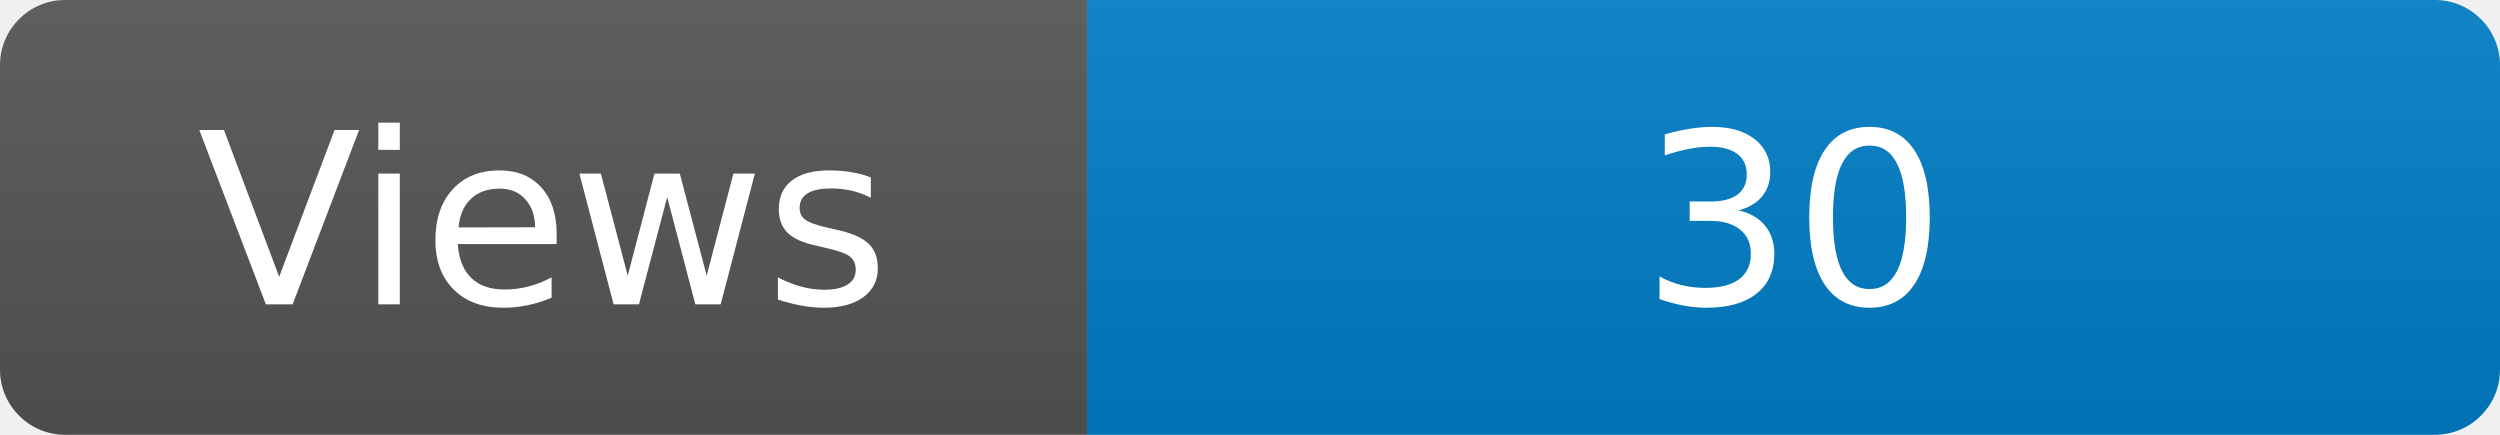
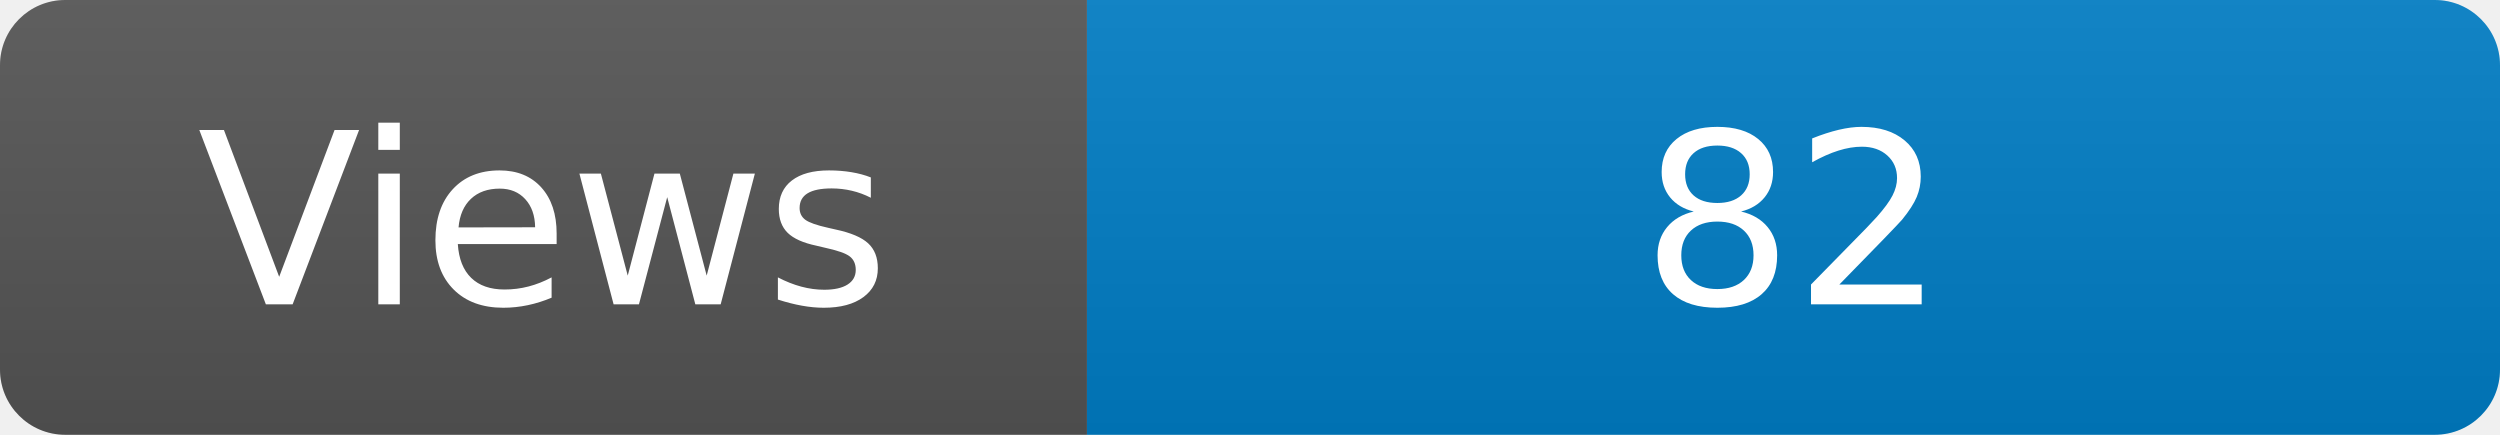
<svg xmlns="http://www.w3.org/2000/svg" width="115" height="20" role="img" aria-label="Maintained?: yes">
  <linearGradient id="s" x2="0" y2="100%">
    <stop offset="0" stop-color="#bbb" stop-opacity=".1" />
    <stop offset="1" stop-opacity=".1" />
  </linearGradient>
  <clipPath id="r">
    <rect width="115" height="20" rx="3" fill="#fff" />
  </clipPath>
  <g clip-path="url(#r)">
    <rect width="50" height="20" fill="#555" />
    <rect x="50" width="160" height="20" fill="#007ec6" />
    <rect width="115" height="20" fill="url(#s)" />
  </g>
  <g fill="#fff" text-anchor="middle" font-family="Verdana,Geneva,DejaVu Sans,sans-serif" font-size="110">
    <text x="250" y="140" transform="scale(.1)" fill="#fff">Views</text>
-     <text x="825" y="140" transform="scale(.1)" fill="#fff">30</text>
+     <text x="825" y="140" transform="scale(.1)" fill="#fff">82</text>
  </g>
</svg>
